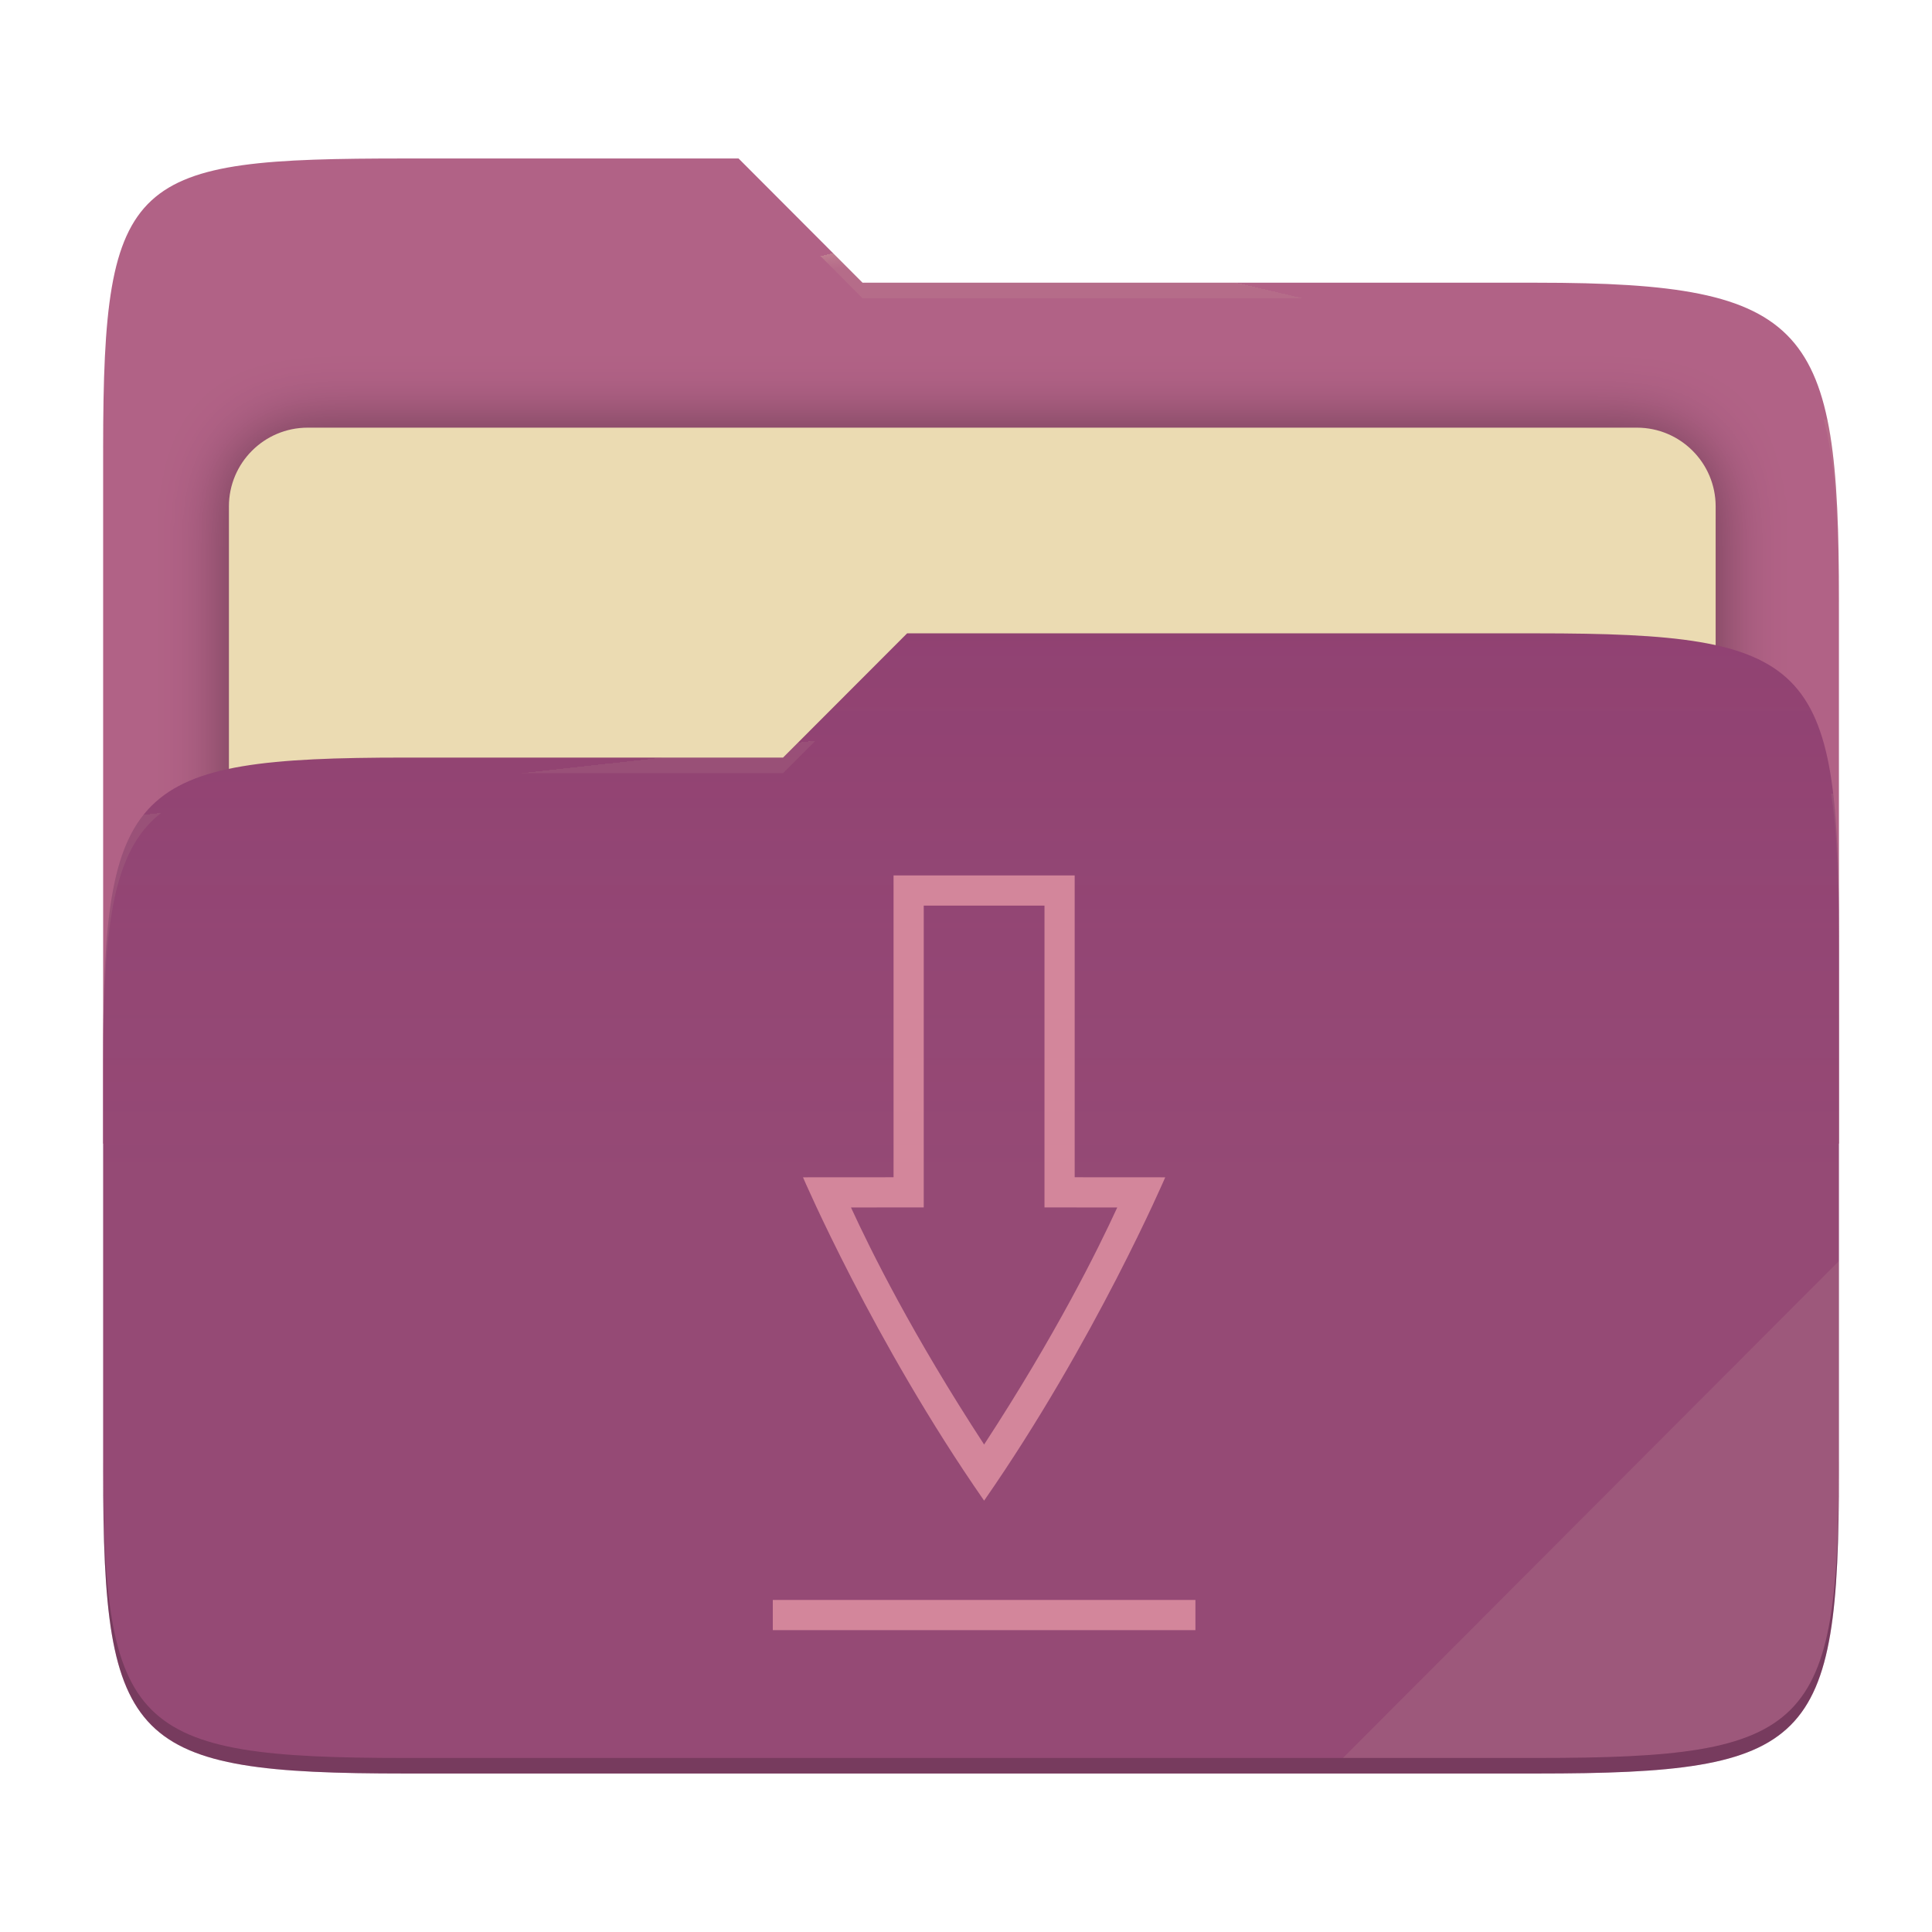
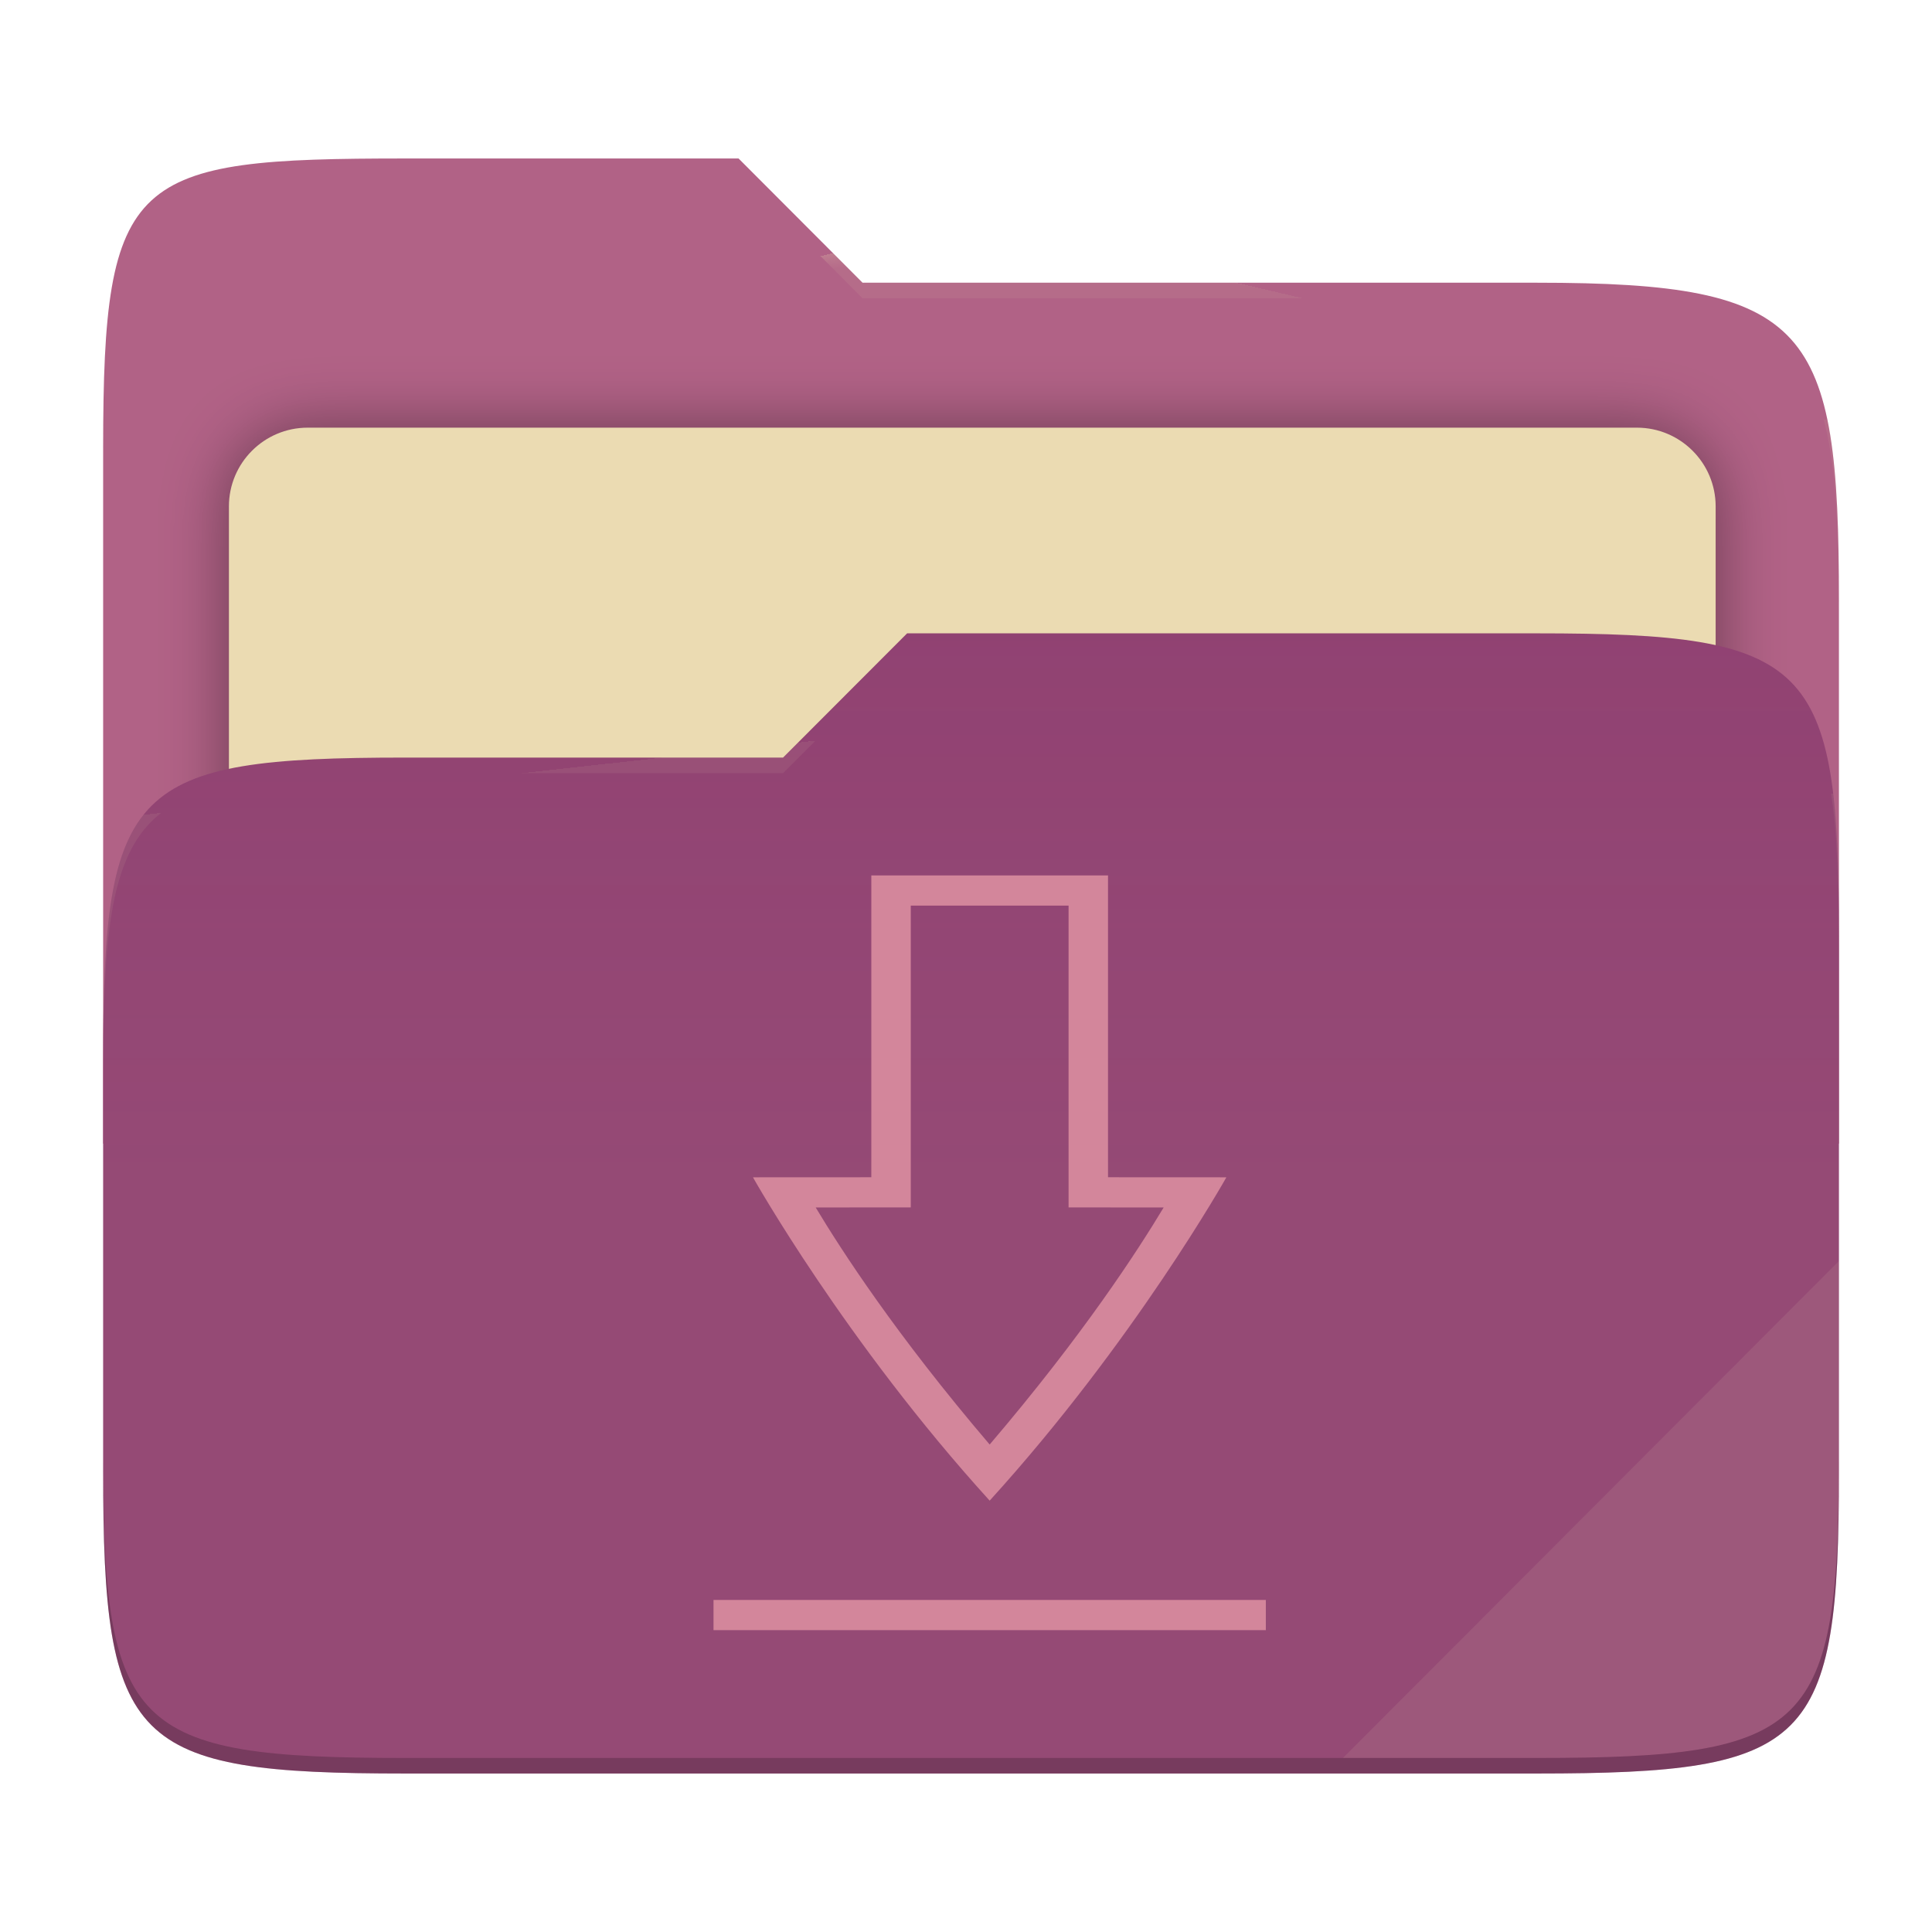
<svg xmlns="http://www.w3.org/2000/svg" style="isolation:isolate" width="256" height="256" viewBox="0 0 256 256">
  <g>
    <path fill="#b16286" d="M 53.705 21 C 17.39 21 13.667 23.055 13.667 59.371 L 13.667 151.538 L 243.667 151.538 L 243.667 79.563 C 243.667 43.247 239.943 37.461 203.628 37.461 L 114.292 37.461 L 97.864 21 L 53.705 21 Z" />
    <defs>
      <filter id="Y21BzHJXTukiGu8nBeyRmZzzqGSOdTzr" width="400%" height="400%" x="-200%" y="-200%" color-interpolation-filters="sRGB" filterUnits="objectBoundingBox">
        <feGaussianBlur in="SourceGraphic" stdDeviation="4.294" />
        <feOffset dx="0" dy="0" result="pf_100_offsetBlur" />
        <feFlood flood-opacity=".4" />
        <feComposite in2="pf_100_offsetBlur" operator="in" result="pf_100_dropShadow" />
        <feBlend in="SourceGraphic" in2="pf_100_dropShadow" mode="normal" />
      </filter>
    </defs>
    <g filter="url(#Y21BzHJXTukiGu8nBeyRmZzzqGSOdTzr)">
      <path fill="#ebdbb2" d="M 40.767 56.667 L 216.9 56.667 C 222.658 56.667 227.333 61.342 227.333 67.1 L 227.333 150.567 C 227.333 156.325 222.658 161 216.9 161 L 40.767 161 C 35.008 161 30.333 156.325 30.333 150.567 L 30.333 67.1 C 30.333 61.342 35.008 56.667 40.767 56.667 Z" />
    </g>
    <path fill="#8f3f71" d="M 53.705 100.384 C 17.388 100.384 13.667 104.114 13.667 140.429 L 13.667 194.953 C 13.667 231.269 17.388 235 53.705 235 L 203.628 235 C 239.945 235 243.667 231.269 243.667 194.953 L 243.667 123.969 C 243.667 87.653 239.945 83.922 203.628 83.922 L 120.197 83.922 L 103.759 100.384 L 53.705 100.384 Z" />
    <linearGradient id="_lgradient_3" x1="0" x2="0" y1=".5" y2="-.5" gradientTransform="matrix(230,0,0,151.078,13.667,83.922)" gradientUnits="userSpaceOnUse">
      <stop offset="0%" stop-opacity=".07" style="stop-color:#ebdbb2" />
      <stop offset="67.282%" stop-opacity="0" style="stop-color:#ebdbb2" />
    </linearGradient>
    <path fill="url(#_lgradient_3)" d="M 53.705 100.384 C 17.388 100.384 13.667 104.114 13.667 140.429 L 13.667 194.953 C 13.667 231.269 17.388 235 53.705 235 L 203.628 235 C 239.945 235 243.667 231.269 243.667 194.953 L 243.667 123.969 C 243.667 87.653 239.945 83.922 203.628 83.922 L 120.197 83.922 L 103.759 100.384 L 53.705 100.384 Z" />
    <g opacity=".4">
      <radialGradient id="_rgradient_6" cx=".5" cy=".5" r=".272" fx=".5" fy=".136" gradientTransform="matrix(230,0,0,60.62,13.667,21)" gradientUnits="userSpaceOnUse">
        <stop offset="0%" style="stop-color:#ebdbb2" />
        <stop offset="100%" stop-opacity=".204" style="stop-color:#ebdbb2" />
      </radialGradient>
      <path fill="url(#_rgradient_6)" d="M 53.705 21 C 17.39 21 13.667 23.055 13.667 59.371 L 13.667 61.43 C 13.667 25.114 17.39 23.057 53.705 23.057 L 97.864 23.057 L 114.292 39.518 L 203.628 39.518 C 239.943 39.518 243.667 45.304 243.667 81.62 L 243.667 79.563 C 243.667 43.247 239.943 37.461 203.628 37.461 L 114.292 37.461 L 97.864 21 L 53.705 21 Z" />
    </g>
    <g opacity=".4">
      <radialGradient id="_rgradient_7" cx=".5" cy=".5" r=".272" fx=".482" fy=".211" gradientTransform="matrix(230,0,0,58.565,13.667,83.922)" gradientUnits="userSpaceOnUse">
        <stop offset="0%" style="stop-color:#ebdbb2" />
        <stop offset="100%" stop-opacity=".204" style="stop-color:#ebdbb2" />
      </radialGradient>
      <path fill="url(#_rgradient_7)" d="M 120.197 83.922 L 103.759 100.384 L 53.705 100.384 C 17.39 100.384 13.667 104.112 13.667 140.427 L 13.667 142.487 C 13.667 106.171 17.39 102.441 53.705 102.441 L 103.759 102.441 L 120.197 85.981 L 203.628 85.981 C 239.943 85.981 243.667 89.708 243.667 126.024 L 243.667 123.967 C 243.667 87.651 239.943 83.922 203.628 83.922 L 120.197 83.922 Z" />
    </g>
    <g opacity=".1">
      <path fill="#ebdbb2" d="M 243.667 167.096 L 177.952 232.941 L 203.628 232.941 C 239.943 232.941 243.667 229.214 243.667 192.898 L 243.667 167.096 Z" />
    </g>
    <g opacity=".2">
      <path d="M 13.667 192.898 L 13.667 194.955 C 13.667 231.271 17.39 235 53.705 235 L 203.628 235 C 239.943 235 243.667 231.271 243.667 194.955 L 243.667 192.898 C 243.667 229.214 239.943 232.941 203.628 232.941 L 53.705 232.941 C 17.39 232.941 13.667 229.214 13.667 192.898 Z" />
    </g>
  </g>
-   <path fill="#d3869b" d="M 102.4 212 L 102.4 216 L 158.4 216 L 158.4 212 L 102.4 212 Z M 118.4 116 L 118.4 155.992 L 106.4 156 C 106.4 156 115.733 177.748 130.4 198.843 C 145.067 177.748 154.4 156 154.4 156 L 142.4 155.992 L 142.4 116 L 118.4 116 L 118.4 116 Z M 122.4 120 L 138.4 120 L 138.4 159.99 L 148.041 159.997 C 145.438 165.653 139.929 176.81 130.4 191.407 C 120.871 176.81 115.362 165.653 112.759 159.996 L 122.4 159.988 L 122.4 120 Z" />
+   <path fill="#d3869b" d="M 102.4 212 L 102.4 216 L 158.4 216 L 158.4 212 L 102.4 212 Z M 118.4 116 L 118.4 155.992 L 106.4 156 C 106.4 156 115.733 177.748 130.4 198.843 C 145.067 177.748 154.4 156 154.4 156 L 142.4 155.992 L 142.4 116 L 118.4 116 L 118.4 116 Z M 122.4 120 L 138.4 120 L 138.4 159.99 L 148.041 159.997 C 145.438 165.653 139.929 176.81 130.4 191.407 C 120.871 176.81 115.362 165.653 112.759 159.996 L 122.4 159.988 L 122.4 120 Z" transform="matrix(1.306872,0,0,1,-39.2796,0)" />
</svg>
